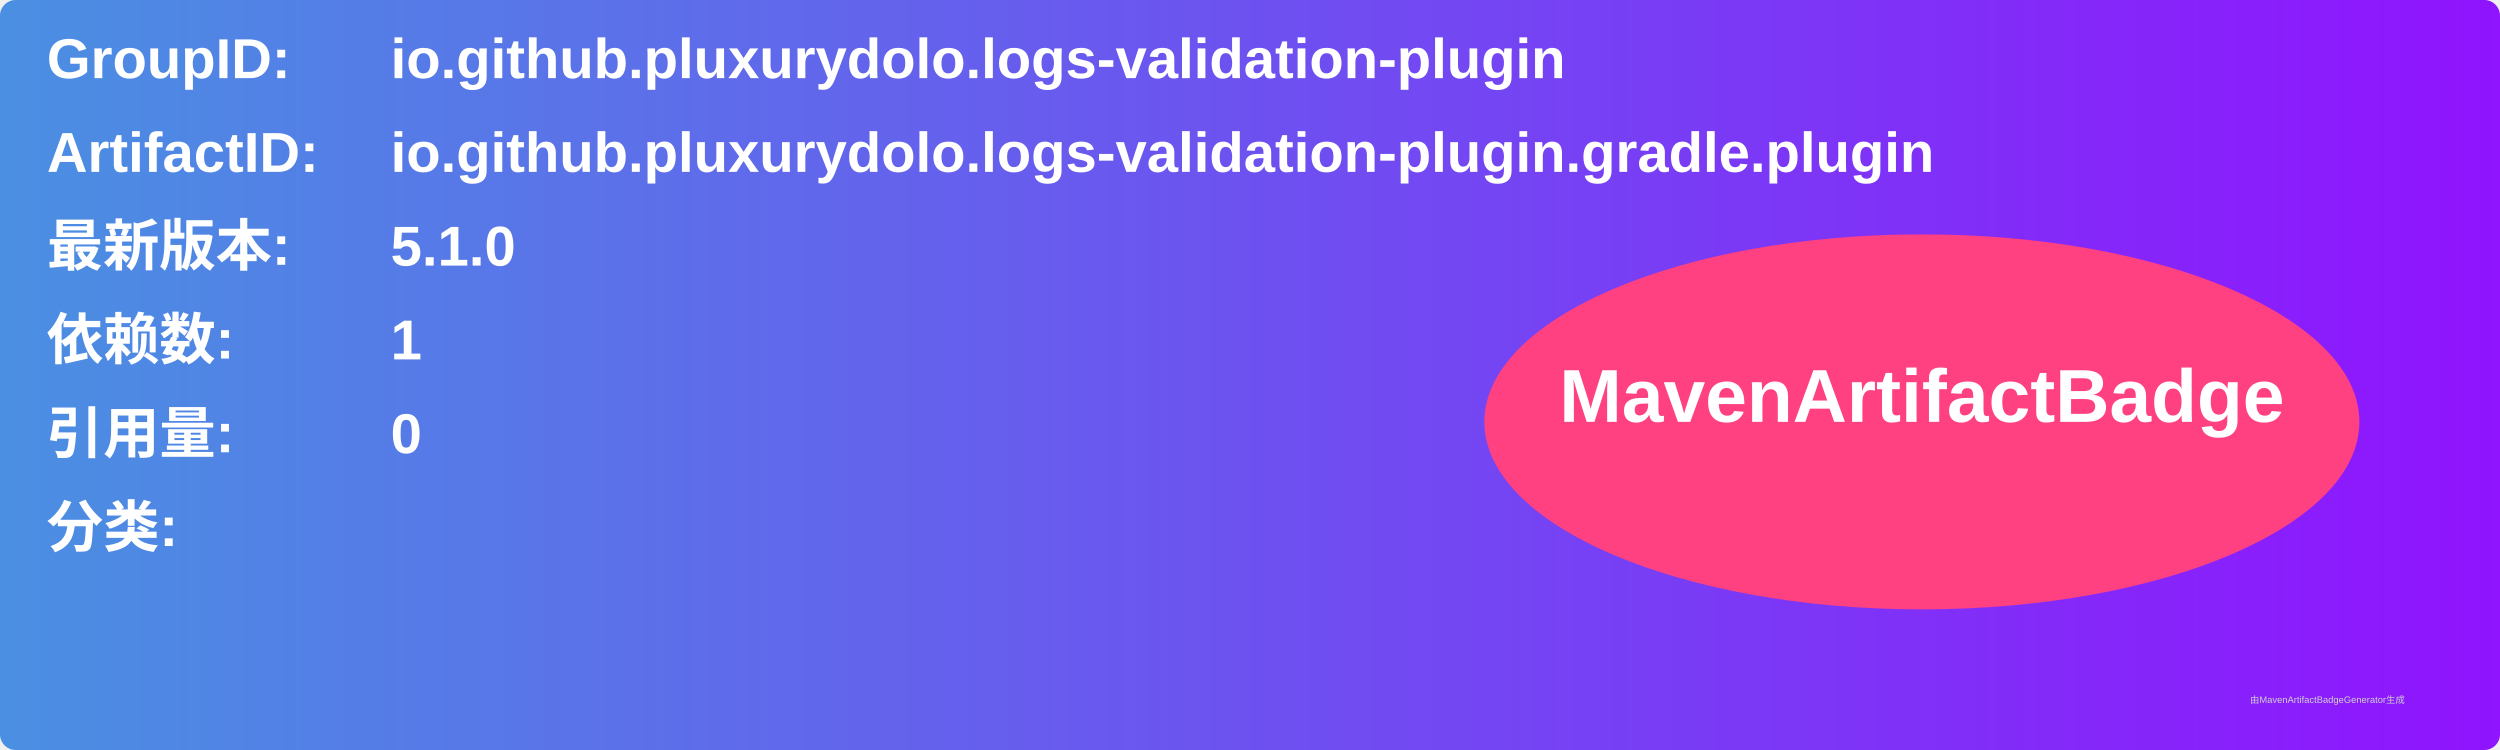
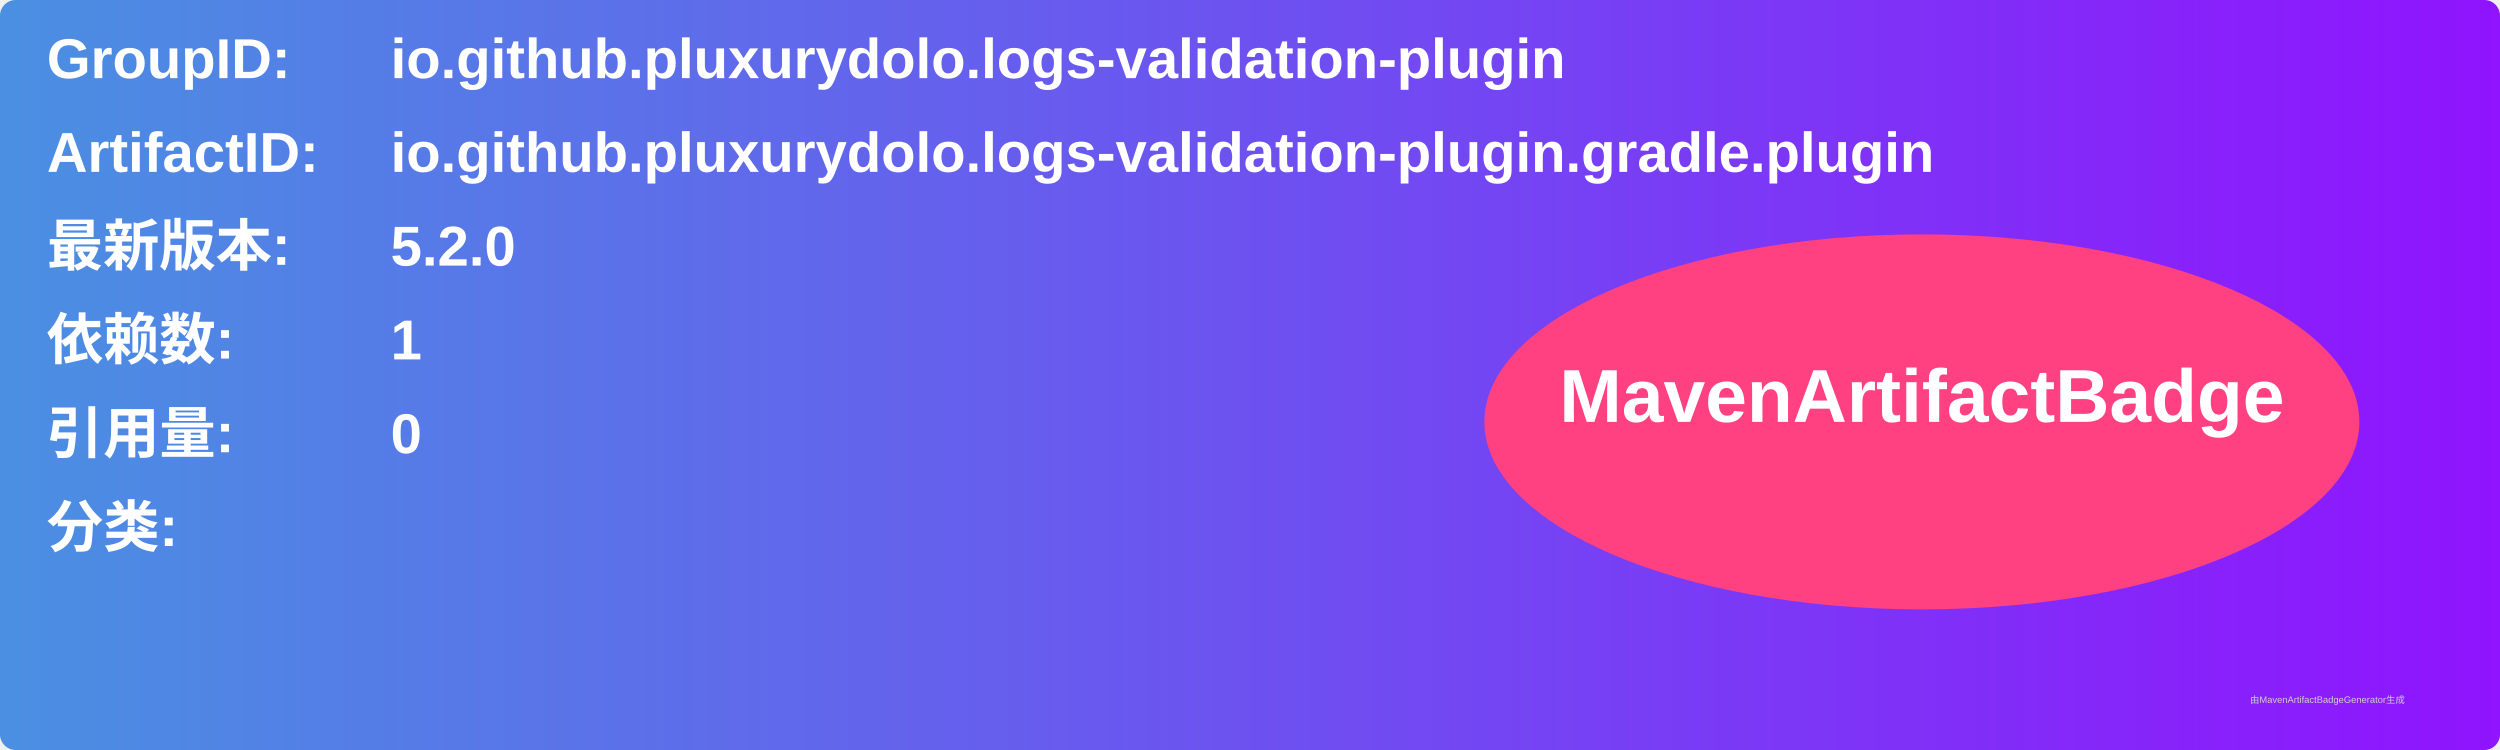
<svg xmlns="http://www.w3.org/2000/svg" width="800" height="240" viewBox="0 0 800 240">
  <linearGradient id="grad" x1="0%" y1="0%" x2="100%" y2="0%">
    <stop offset="0%" stop-color="#4a90e2" />
    <stop offset="100%" stop-color="#9013fe" />
  </linearGradient>
  <rect width="100%" height="100%" rx="5" ry="5" fill="url(#grad)" />
  <g transform="translate(15, 15)">
    <text x="0" y="10" font-family="Arial" font-size="18" fill="white" font-weight="bold" width="260">GroupID:</text>
    <text x="110" y="10" font-family="Arial" font-size="18" fill="white" font-weight="bold" width="460">io.github.pluxurydolo.logs-validation-plugin</text>
    <text x="0" y="40" font-family="Arial" font-size="18" fill="white" font-weight="bold" width="260">ArtifactID:</text>
    <text x="110" y="40" font-family="Arial" font-size="18" fill="white" font-weight="bold" width="460">io.github.pluxurydolo.logs-validation-plugin.gradle.plugin</text>
    <text x="0" y="70" font-family="Arial" font-size="18" fill="white" font-weight="bold">最新版本:</text>
    <text x="110" y="70" font-family="Arial" font-size="18" fill="white" font-weight="bold">
-       <tspan font-weight="bold">5.1.0</tspan>
+       <tspan font-weight="bold">5.2.0</tspan>
    </text>
    <text x="0" y="100" font-family="Arial" font-size="18" fill="white" font-weight="bold">依赖数: </text>
    <text x="110" y="100" font-family="Arial" font-size="18" fill="white">
      <tspan font-weight="bold">1</tspan>
    </text>
    <text x="0" y="130" font-family="Arial" font-size="18" fill="white" font-weight="bold">引用量: </text>
    <text x="110" y="130" font-family="Arial" font-size="18" fill="white">
      <tspan font-weight="bold">0</tspan>
    </text>
    <text x="0" y="160" font-family="Arial" font-size="18" fill="white" font-weight="bold">分类:</text>
    <text x="10" y="190" font-family="Arial" font-size="10" fill="white">
      <tspan font-weight="bold" />
    </text>
    <ellipse cx="600" cy="120" rx="140" ry="60" fill="#ff4081" />
    <text x="600" y="120" text-anchor="middle" font-family="Arial" font-size="24" fill="white" font-weight="bold">MavenArtifactBadge</text>
  </g>
  <text x="720" y="225" font-family="Arial" font-size="3" fill="#d0d0d0">由MavenArtifactBadgeGenerator生成</text>
</svg>
